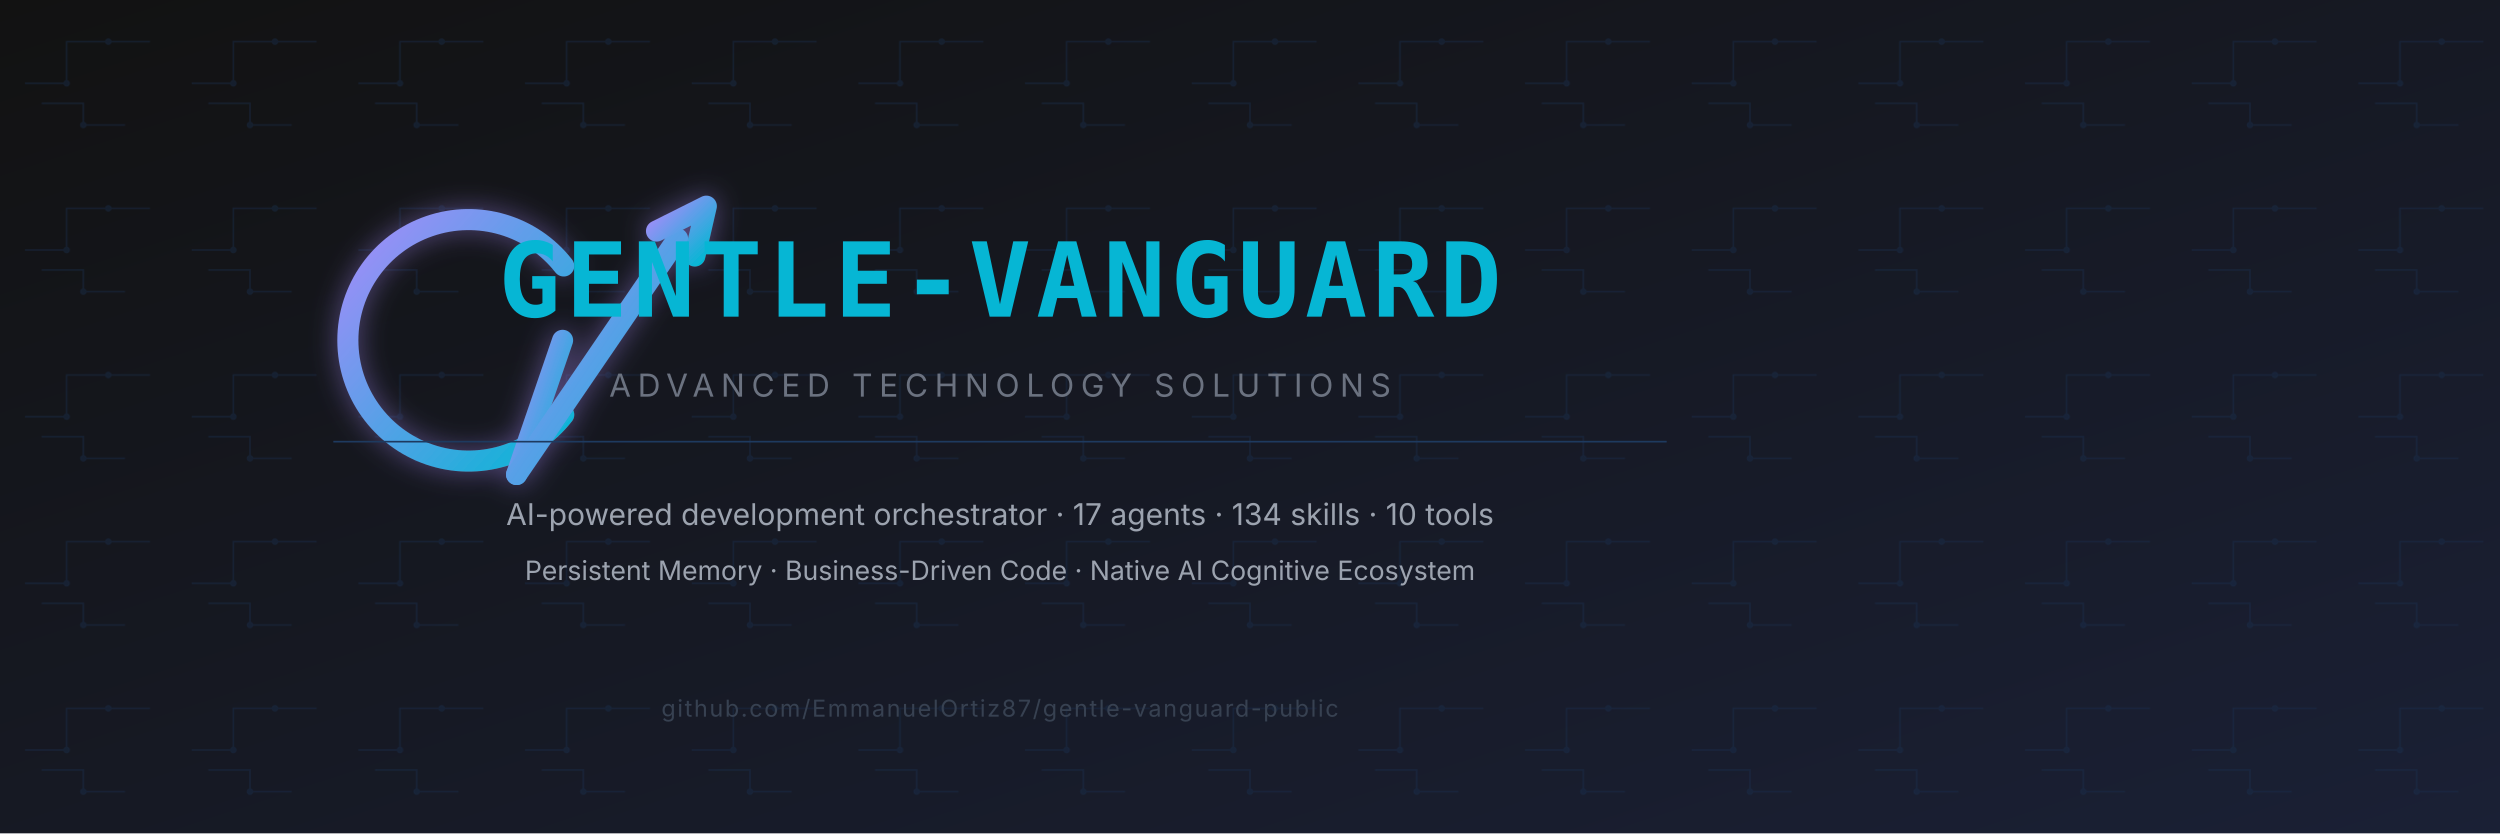
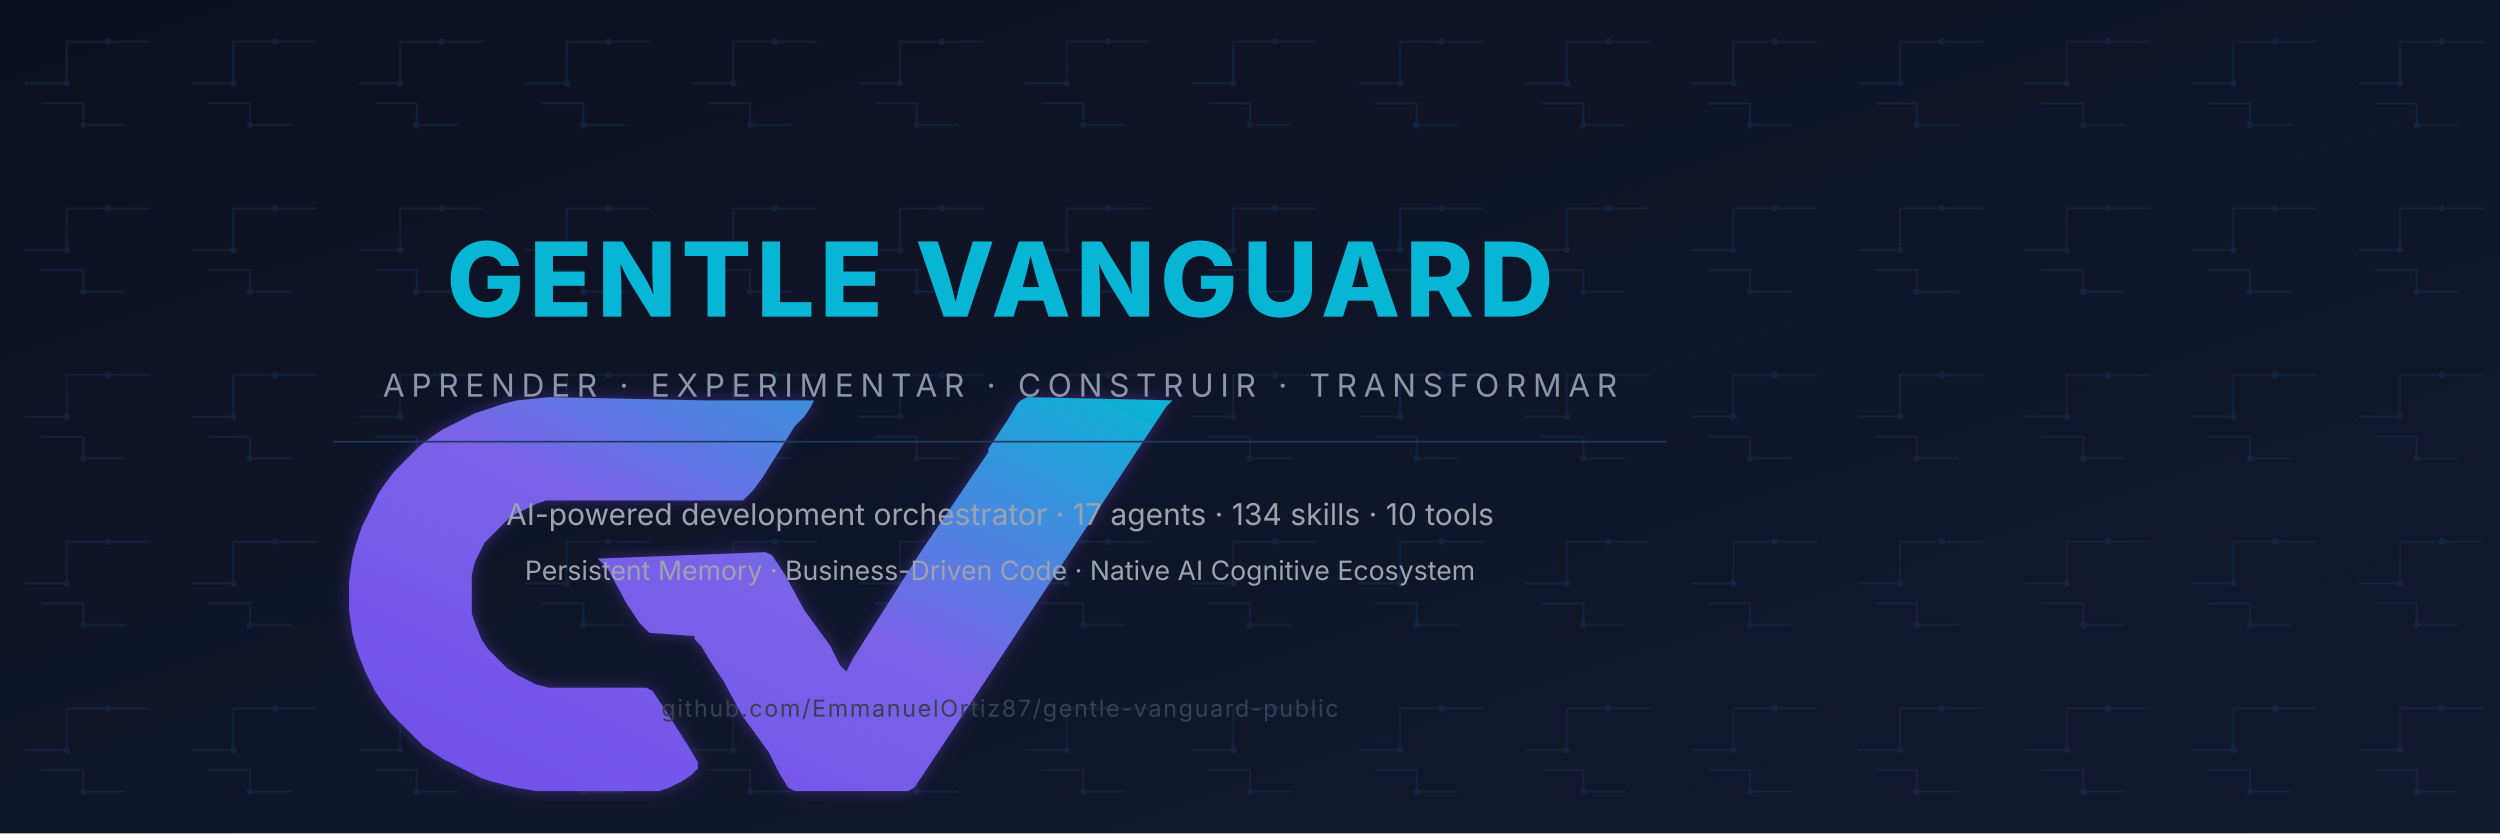
- <svg xmlns="http://www.w3.org/2000/svg" viewBox="0 0 1500 500" width="1500" height="500" role="img" aria-label="Gentle-Vanguard Twitter/X Header">
+ <svg xmlns="http://www.w3.org/2000/svg" viewBox="0 0 1500 500" width="1500" height="500" role="img" aria-label="Gentle Vanguard Twitter/X Header">
  <defs>
-     <linearGradient id="tw-logo-grad" x1="0%" y1="0%" x2="100%" y2="100%">
-       <stop offset="0%" stop-color="#A78BFA" />
+     <linearGradient id="tw-gv-grad" x1="0%" y1="100%" x2="100%" y2="0%">
+       <stop offset="0%" stop-color="#6E4DEB" />
+       <stop offset="52%" stop-color="#7B63E8" />
      <stop offset="100%" stop-color="#06B6D4" />
    </linearGradient>
    <linearGradient id="tw-bg" x1="0%" y1="0%" x2="100%" y2="100%">
-       <stop offset="0%" stop-color="#121212" />
-       <stop offset="100%" stop-color="#1A2035" />
+       <stop offset="0%" stop-color="#0B1020" />
+       <stop offset="100%" stop-color="#131A30" />
    </linearGradient>
    <filter id="tw-glow" x="-20%" y="-20%" width="140%" height="140%">
      <feGaussianBlur in="SourceAlpha" stdDeviation="7" result="blur" />
-       <feFlood flood-color="#A78BFA" flood-opacity="0.45" result="color" />
+       <feFlood flood-color="#6E4DEB" flood-opacity="0.4" result="color" />
      <feComposite in="color" in2="blur" operator="in" result="shadow" />
      <feMerge>
        <feMergeNode in="shadow" />
        <feMergeNode in="SourceGraphic" />
      </feMerge>
    </filter>
    <pattern id="tw-circuit" width="100" height="100" patternUnits="userSpaceOnUse">
-       <path d="M 15 50 H 40 V 25 H 65 M 65 25 H 90 M 75 75 H 50 V 62 H 25" stroke="#1A3050" stroke-width="1" fill="none" />
-       <circle cx="40" cy="50" r="2" fill="#1A3050" />
-       <circle cx="65" cy="25" r="2" fill="#1A3050" />
-       <circle cx="50" cy="75" r="2" fill="#1A3050" />
+       <path d="M 15 50 H 40 V 25 H 65 M 65 25 H 90 M 75 75 H 50 V 62 H 25" stroke="#1E3A5F" stroke-width="1" fill="none" />
+       <circle cx="40" cy="50" r="2" fill="#1E3A5F" />
+       <circle cx="65" cy="25" r="2" fill="#1E3A5F" />
+       <circle cx="50" cy="75" r="2" fill="#1E3A5F" />
    </pattern>
  </defs>
  <rect width="1500" height="500" fill="url(#tw-bg)" />
  <rect width="1500" height="500" fill="url(#tw-circuit)" opacity="0.4" />
-   <g stroke="url(#tw-logo-grad)" stroke-width="11" fill="none" stroke-linecap="round" stroke-linejoin="round" filter="url(#tw-glow)" transform="translate(180, 80) scale(1.15)">
-     <path d="M 137.6 146.8 A 63 63 0 1 1 137.6 69.2" />
-     <line x1="88" y1="108" x2="137" y2="108" />
-     <line x1="137" y1="108" x2="113" y2="178" />
-     <line x1="113" y1="178" x2="197" y2="55" />
-     <polyline points="186,51 212,38 206,64" />
+   <g transform="translate(140, 40) scale(0.62)" filter="url(#tw-glow)">
+     <path d="M 305.75 319.81 L 274.50 322.94 L 262.00 326.06 L 233.88 335.44 L 221.38 341.69 L 202.62 351.06 L 193.25 357.31 L 180.75 366.69 L 155.75 391.69 L 146.38 404.19 L 140.12 413.56 L 133.88 426.06 L 124.50 444.81 L 121.38 454.19 L 118.25 463.56 L 115.12 476.06 L 112.00 497.94 L 112.00 526.06 L 115.12 547.94 L 118.25 560.44 L 121.38 569.81 L 127.62 585.44 L 137.00 604.19 L 143.25 613.56 L 152.62 626.06 L 183.88 657.31 L 193.25 663.56 L 202.62 669.81 L 240.12 688.56 L 249.50 691.69 L 262.00 694.81 L 274.50 697.94 L 293.25 701.06 L 412.00 701.06 L 421.38 697.94 L 427.62 694.81 L 433.88 691.69 L 443.25 685.44 L 449.50 679.19 L 449.50 672.94 L 440.12 657.31 L 418.25 622.94 L 412.00 613.56 L 405.75 604.19 L 399.50 601.06 L 305.75 601.06 L 293.25 597.94 L 274.50 588.56 L 265.12 582.31 L 246.38 563.56 L 240.12 554.19 L 233.88 538.56 L 230.75 529.19 L 230.75 491.69 L 233.88 479.19 L 243.25 460.44 L 268.25 435.44 L 293.25 422.94 L 302.62 419.81 L 493.25 419.81 L 502.62 410.44 L 512.00 397.94 L 543.25 347.94 L 552.62 338.56 L 558.88 329.19 L 562.00 322.94 L 465.12 322.94 L 455.75 322.94 Z M 768.25 319.81 L 762.00 322.94 L 758.88 326.06 L 749.50 341.69 L 730.75 369.81 L 730.75 372.94 L 665.12 469.81 L 599.50 572.94 L 593.25 585.44 L 587.00 579.19 L 577.62 560.44 L 552.62 526.06 L 533.88 491.69 L 527.62 482.31 L 521.38 472.94 L 515.12 469.81 L 352.62 476.06 L 362.00 485.44 L 380.75 519.81 L 387.00 529.19 L 393.25 538.56 L 402.62 547.94 L 446.38 551.06 L 446.38 554.19 L 452.62 560.44 L 462.00 576.06 L 474.50 594.81 L 493.25 629.19 L 518.25 663.56 L 527.62 682.31 L 537.00 697.94 L 543.25 701.06 L 652.62 701.06 L 658.88 697.94 L 665.12 688.56 L 677.62 669.81 L 702.62 632.31 L 902.62 329.19 L 908.88 322.94 Z" fill="url(#tw-gv-grad)" fill-rule="nonzero" />
  </g>
-   <text x="600" y="190" fill="#06B6D4" font-family="Orbitron, 'Share Tech Mono', monospace" font-size="62" font-weight="700" letter-spacing="3" text-anchor="middle">GENTLE-VANGUARD</text>
-   <text x="600" y="238" fill="#6B7280" font-family="'Inter', 'Segoe UI', sans-serif" font-size="19" letter-spacing="4" text-anchor="middle">ADVANCED TECHNOLOGY SOLUTIONS</text>
+   <text x="600" y="190" fill="#06B6D4" font-family="Inter, Manrope, Arial, sans-serif" font-size="62" font-weight="800" letter-spacing="3" text-anchor="middle">GENTLE VANGUARD</text>
+   <text x="600" y="238" fill="#8B95A8" font-family="'Inter', 'Segoe UI', sans-serif" font-size="19" letter-spacing="4" text-anchor="middle">APRENDER · EXPERIMENTAR · CONSTRUIR · TRANSFORMAR</text>
  <line x1="200" y1="265" x2="1000" y2="265" stroke="#1E3A5F" stroke-width="1" />
  <text x="600" y="315" fill="#9CA3AF" font-family="'Inter', 'Segoe UI', sans-serif" font-size="18" text-anchor="middle">AI-powered development orchestrator · 17 agents · 134 skills · 10 tools</text>
  <text x="600" y="348" fill="#9CA3AF" font-family="'Inter', 'Segoe UI', sans-serif" font-size="16" text-anchor="middle">Persistent Memory · Business-Driven Code · Native AI Cognitive Ecosystem</text>
  <text x="600" y="430" fill="#374151" font-family="'Inter', 'Segoe UI', sans-serif" font-size="14" text-anchor="middle" letter-spacing="1">github.com/EmmanuelOrtiz87/gentle-vanguard-public</text>
</svg>
